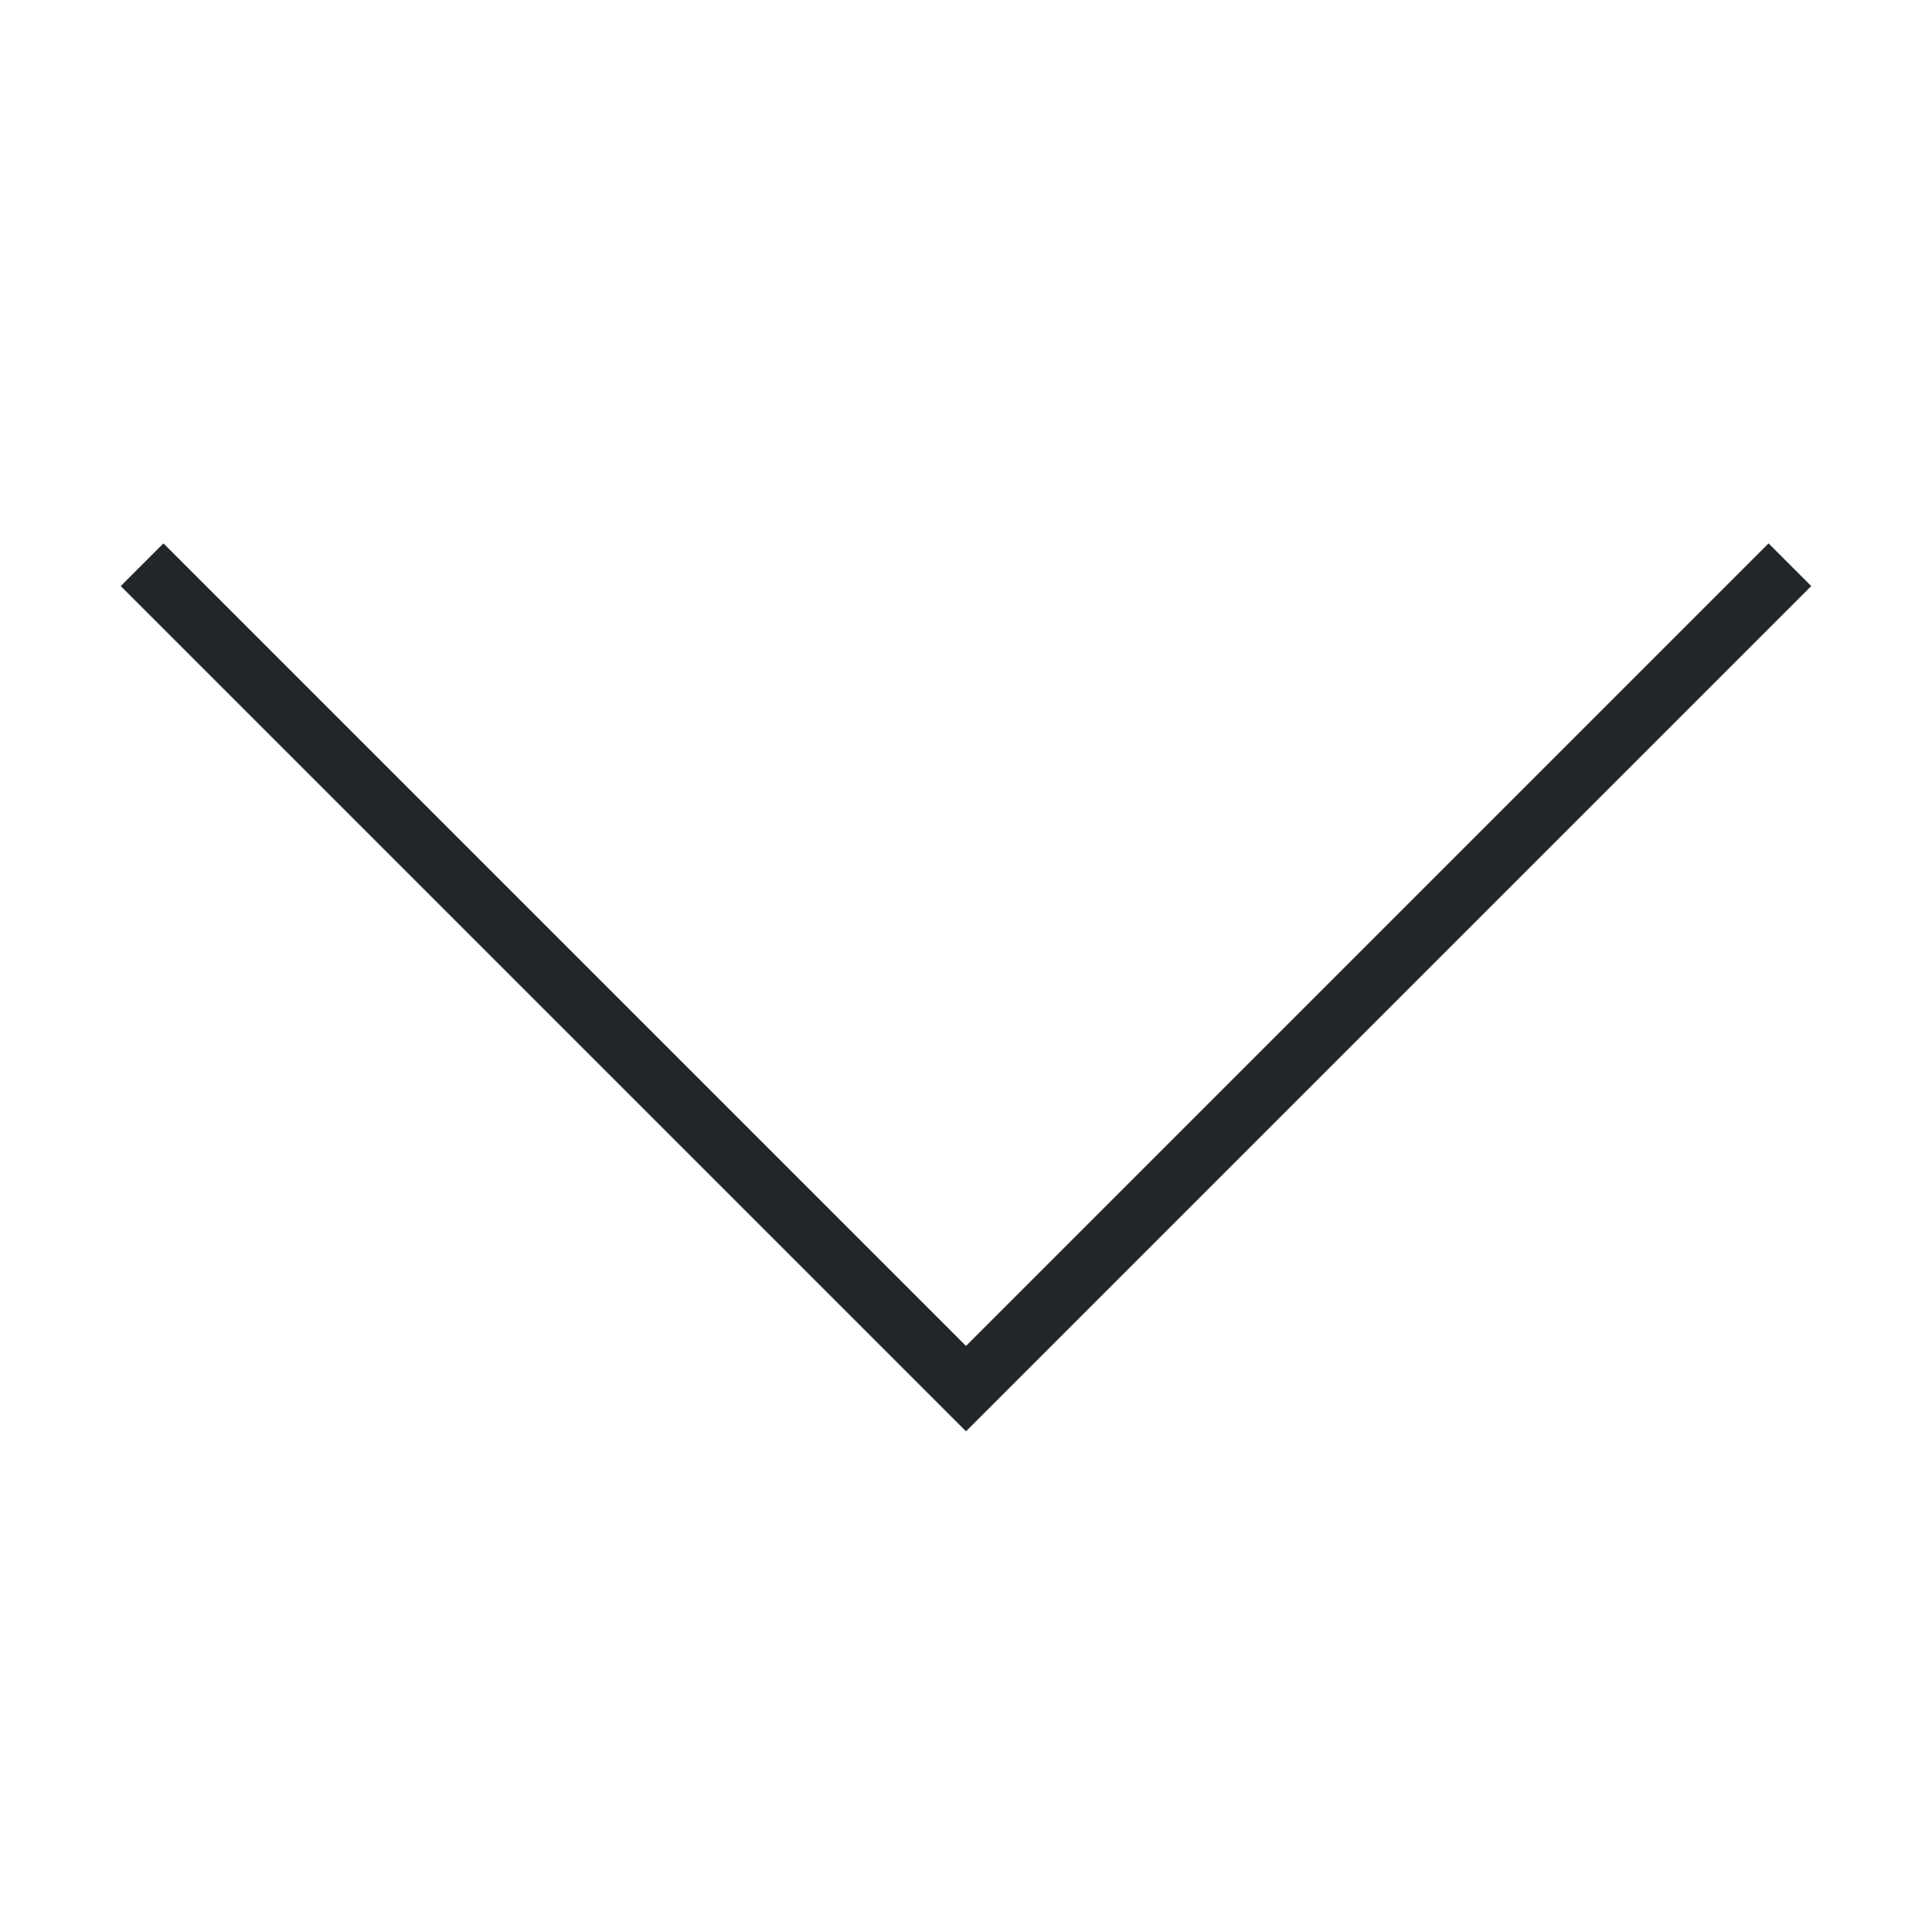
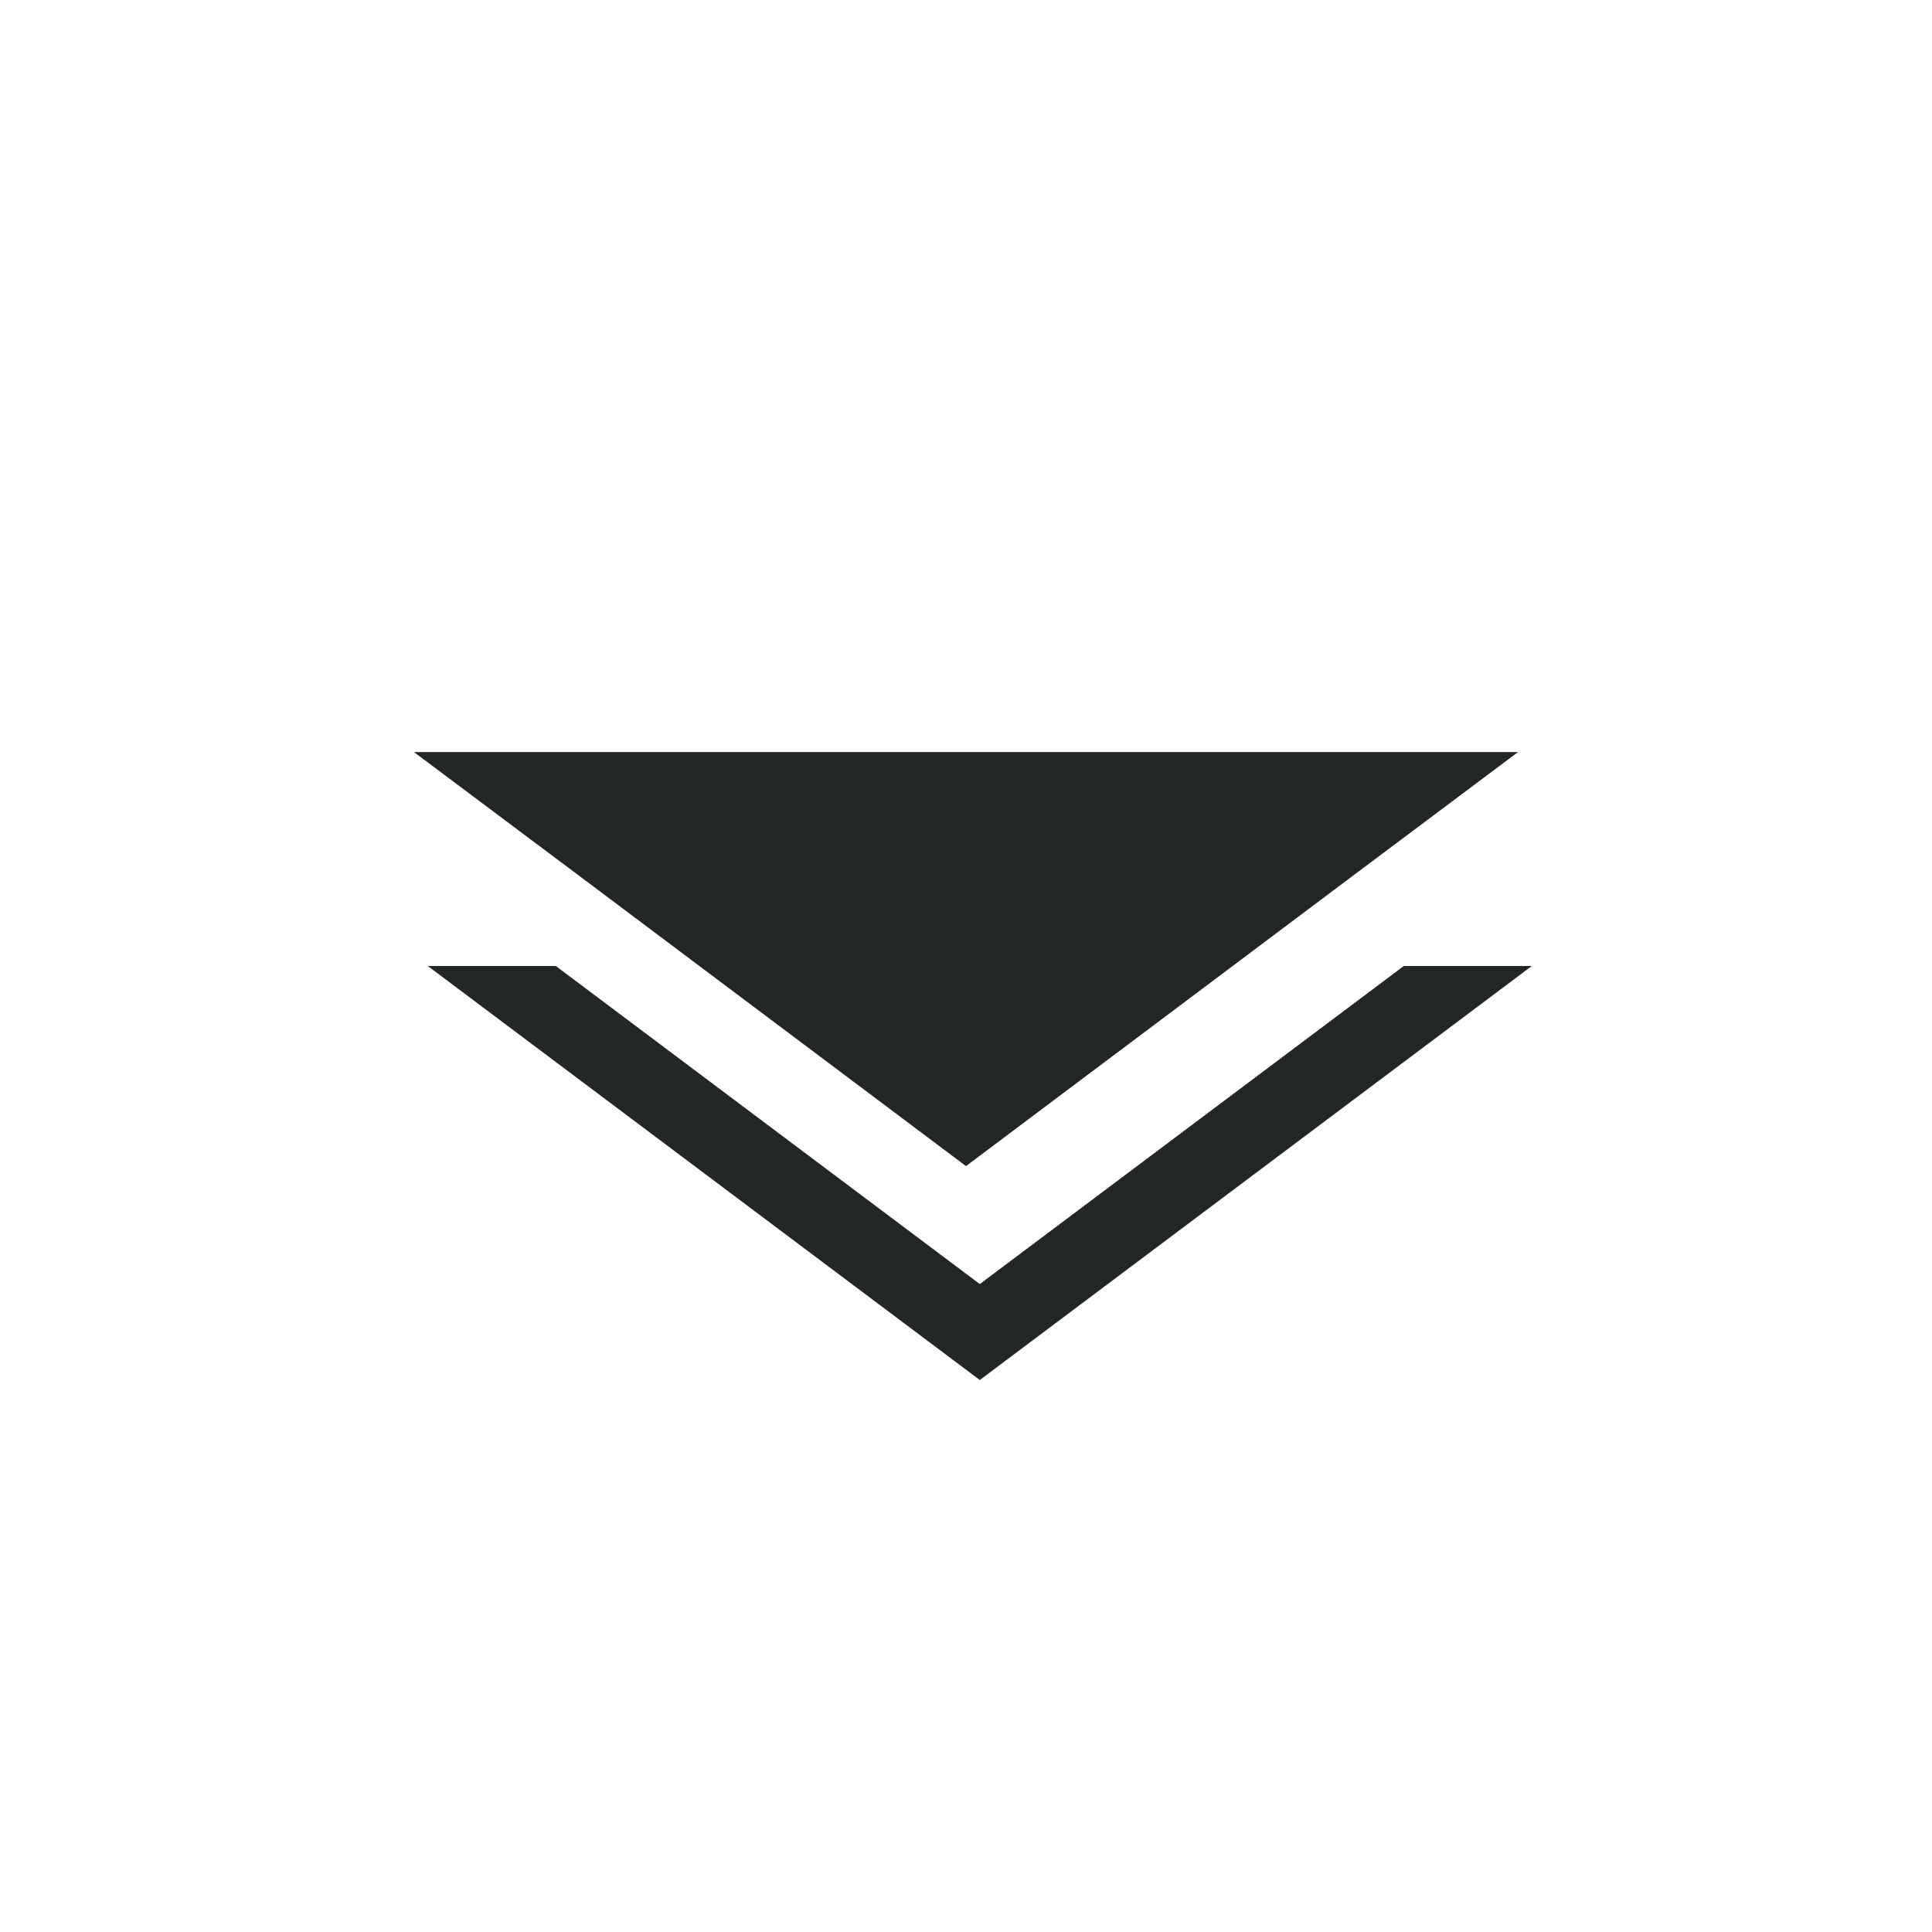
- <svg xmlns="http://www.w3.org/2000/svg" viewBox="0 0 32 32">
-   <style type="text/css" id="current-color-scheme">
-         .ColorScheme-Text {
-             color:#232629;
-         }
-     </style>
-   <path d="M16 23.707l-14-14L2.707 9 16 22.293 29.293 9l.707.707z" class="ColorScheme-Text" fill="currentColor" />
+ <svg xmlns="http://www.w3.org/2000/svg" viewBox="0 0 14 14" version="1.1" id="svg1" width="14" height="14">
+   <defs id="defs3051">
+     <style type="text/css" id="current-color-scheme">.ColorScheme-Text { color: #fcfcfc; }
+ </style>
+   </defs>
+   <g id="down-arrow-6" transform="translate(-26.98864,-291.7459)">
+     <rect style="fill:none;fill-opacity:1;stroke:none;stroke-width:0.037;stroke-linecap:square;stroke-linejoin:miter;stroke-miterlimit:4;stroke-dasharray:none;stroke-dashoffset:0;stroke-opacity:1" id="rect4162-2" width="14" height="14" x="-305.746" y="26.989" transform="rotate(-90)" />
+     <polygon points="41.85,45.68 18.15,32 41.85,18.32 41.85,14.19 11,32 41.85,49.81 " id="polygon4-3" transform="matrix(0,-0.09724473,0.2245929,0,26.90167,302.8156)" style="fill:#232627;fill-opacity:1" />
+     <polygon points="43.85,44.52 53,49.81 53,14.19 43.85,19.48 22.15,32 " id="polygon6-6" transform="matrix(0,-0.09724473,0.2245929,0,26.80167,302.3499)" style="fill:#232627;fill-opacity:1" />
+   </g>
</svg>
